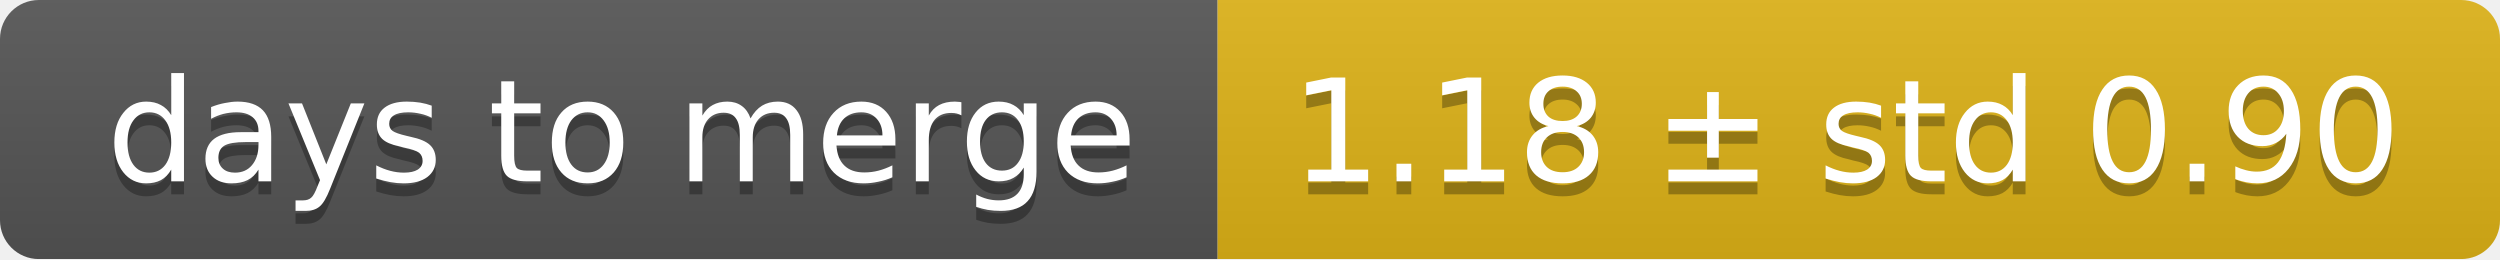
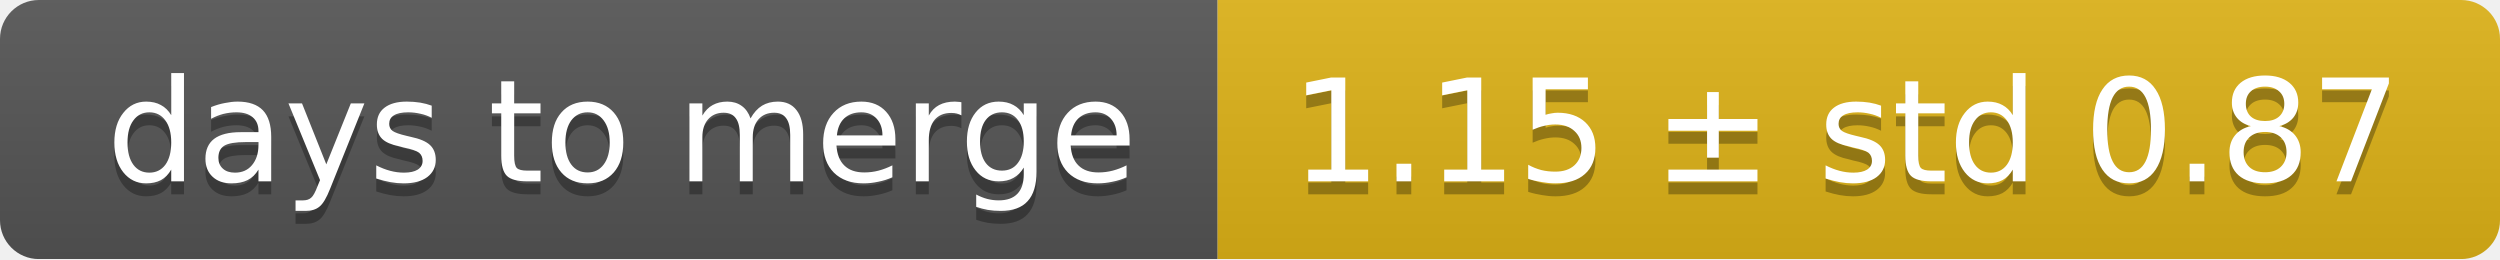
<svg xmlns="http://www.w3.org/2000/svg" width="193" height="20">
  <linearGradient id="smooth" x2="0" y2="100%">
    <stop offset="0" stop-color="#bbb" stop-opacity=".1" />
    <stop offset="1" stop-opacity=".1" />
  </linearGradient>
  <mask id="round">
    <rect width="193" height="20" rx="3" fill="#fff" />
  </mask>
  <g mask="url(#round)">
    <rect width="94" height="20" fill="#555" />
    <rect x="94" width="99" height="20" fill="#dfb317" />
    <rect width="193" height="20" fill="url(#smooth)" />
  </g>
  <g fill="#fff" text-anchor="middle" font-family="DejaVu Sans,Verdana,Geneva,sans-serif" font-size="11">
    <text x="48" y="15" fill="#010101" fill-opacity=".3">days to merge</text>
    <text x="48" y="14">days to merge</text>
-     <text x="142.5" y="15" fill="#010101" fill-opacity=".3">1.18 ± std 0.90</text>
-     <text x="142.5" y="14">1.18 ± std 0.90</text>
+     <text x="142.5" y="15" fill="#010101" fill-opacity=".3">1.15 ± std 0.87</text>
+     <text x="142.5" y="14">1.15 ± std 0.87</text>
  </g>
</svg>
